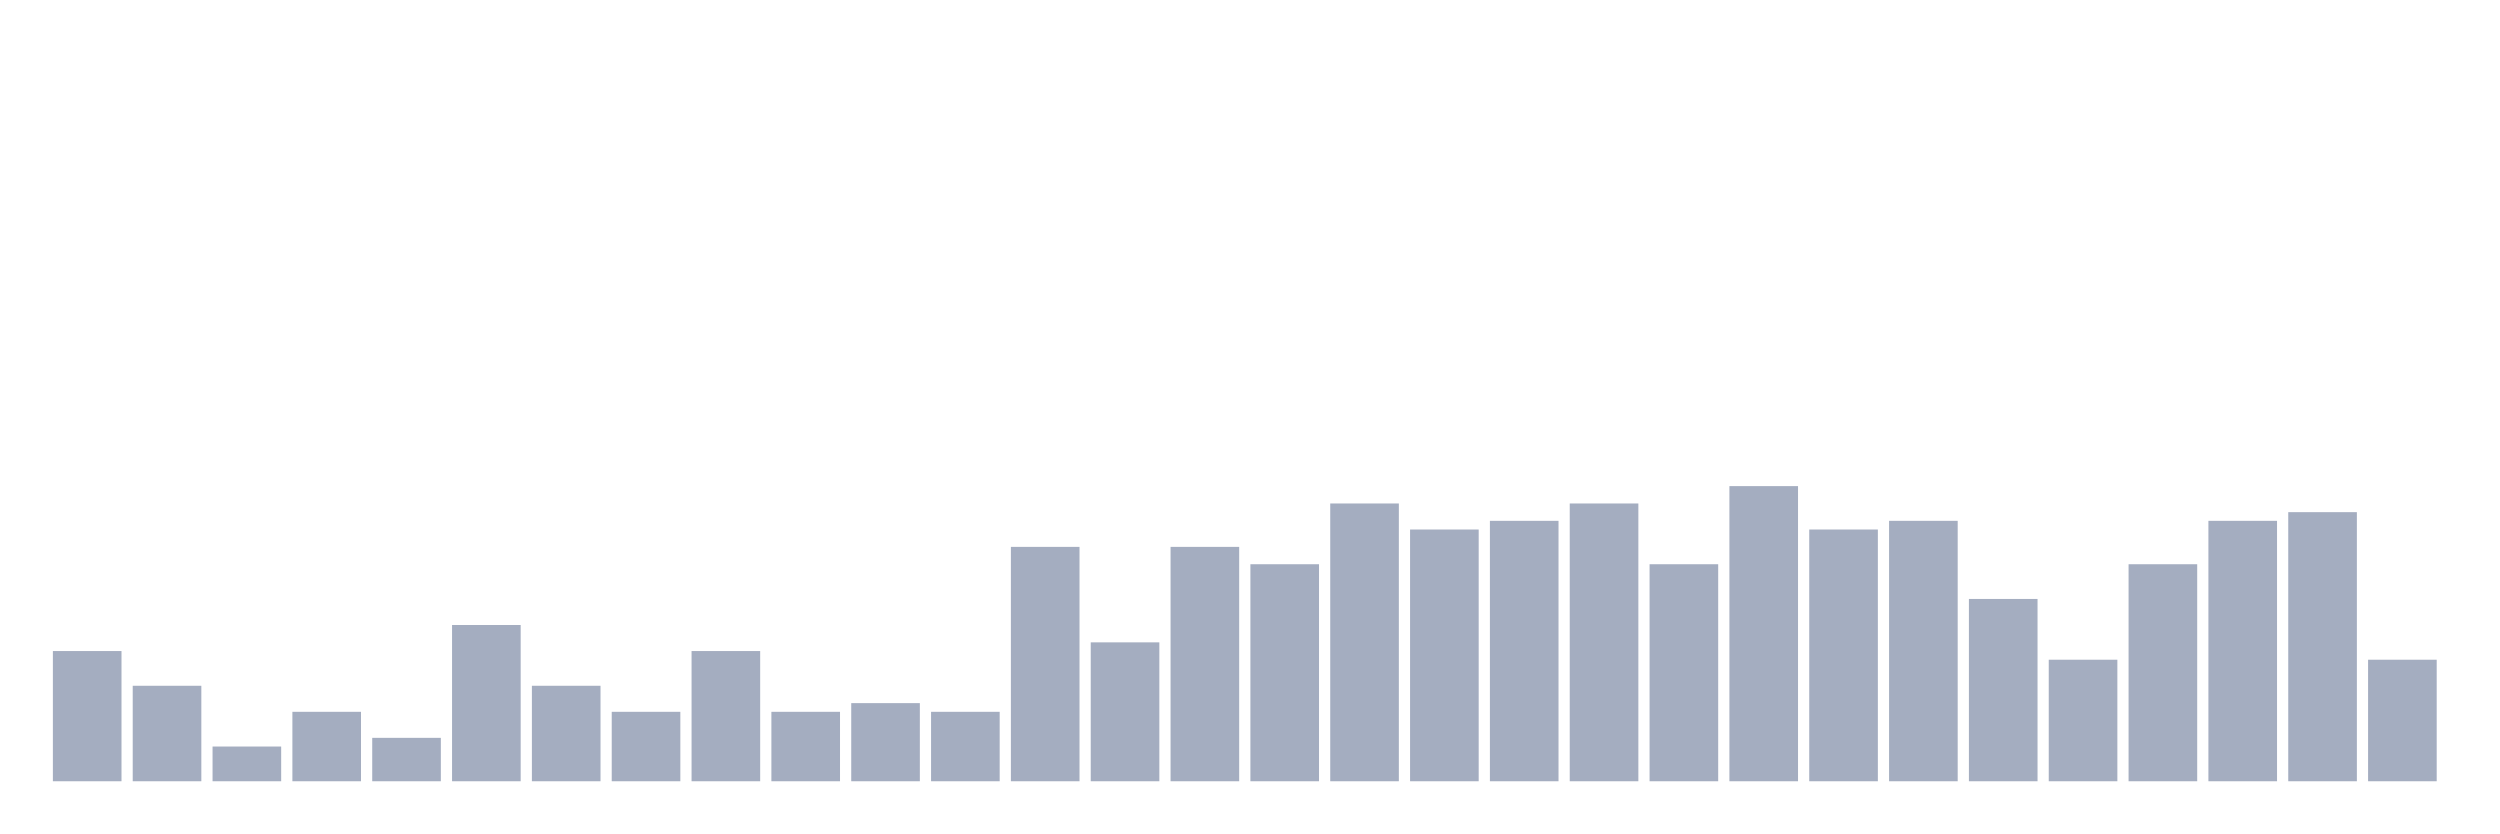
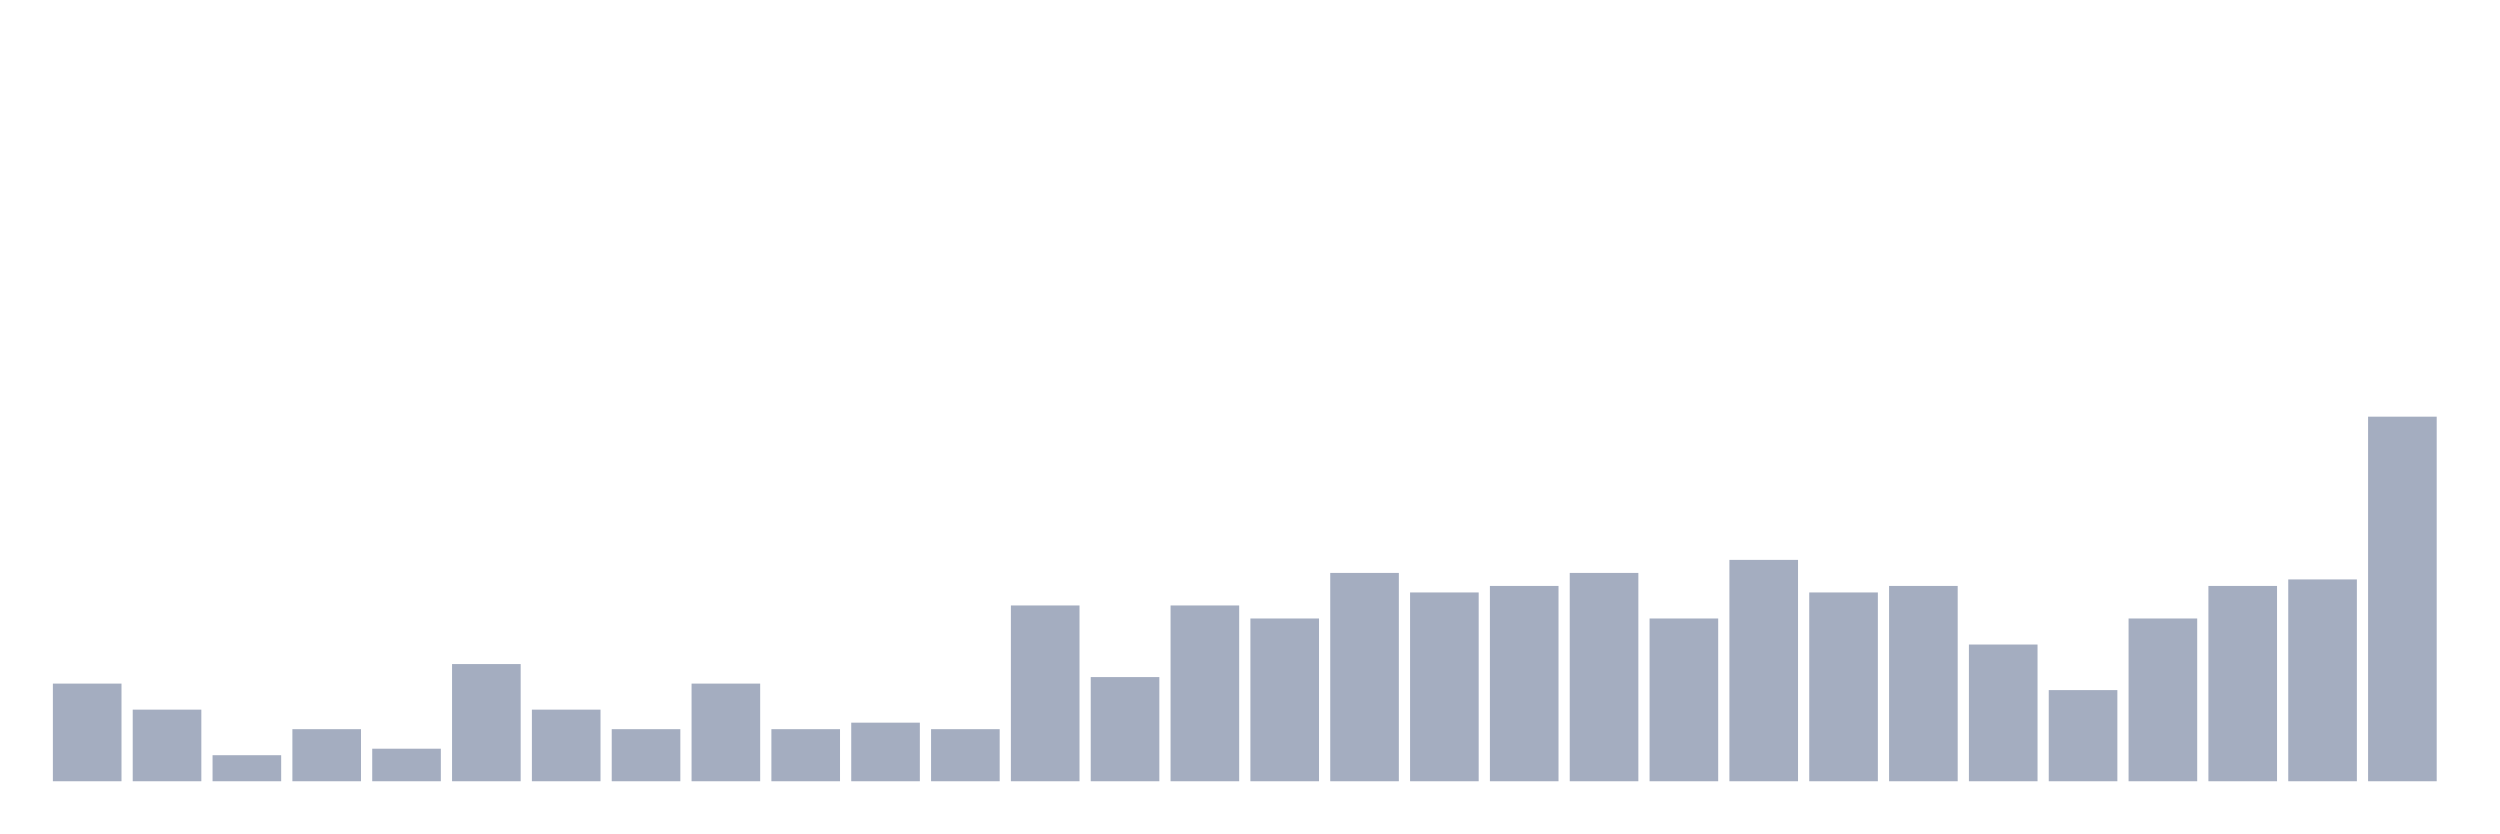
<svg xmlns="http://www.w3.org/2000/svg" viewBox="0 0 480 160">
  <g transform="translate(10,10)">
-     <rect class="bar" x="0.153" width="13.175" y="115" height="25" fill="rgb(164,173,192)" />
-     <rect class="bar" x="15.482" width="13.175" y="121.667" height="18.333" fill="rgb(164,173,192)" />
-     <rect class="bar" x="30.81" width="13.175" y="133.333" height="6.667" fill="rgb(164,173,192)" />
-     <rect class="bar" x="46.138" width="13.175" y="126.667" height="13.333" fill="rgb(164,173,192)" />
-     <rect class="bar" x="61.466" width="13.175" y="131.667" height="8.333" fill="rgb(164,173,192)" />
-     <rect class="bar" x="76.794" width="13.175" y="110" height="30" fill="rgb(164,173,192)" />
-     <rect class="bar" x="92.123" width="13.175" y="121.667" height="18.333" fill="rgb(164,173,192)" />
-     <rect class="bar" x="107.451" width="13.175" y="126.667" height="13.333" fill="rgb(164,173,192)" />
-     <rect class="bar" x="122.779" width="13.175" y="115" height="25" fill="rgb(164,173,192)" />
-     <rect class="bar" x="138.107" width="13.175" y="126.667" height="13.333" fill="rgb(164,173,192)" />
-     <rect class="bar" x="153.436" width="13.175" y="125" height="15" fill="rgb(164,173,192)" />
-     <rect class="bar" x="168.764" width="13.175" y="126.667" height="13.333" fill="rgb(164,173,192)" />
-     <rect class="bar" x="184.092" width="13.175" y="95" height="45" fill="rgb(164,173,192)" />
-     <rect class="bar" x="199.42" width="13.175" y="113.333" height="26.667" fill="rgb(164,173,192)" />
-     <rect class="bar" x="214.748" width="13.175" y="95" height="45" fill="rgb(164,173,192)" />
-     <rect class="bar" x="230.077" width="13.175" y="98.333" height="41.667" fill="rgb(164,173,192)" />
-     <rect class="bar" x="245.405" width="13.175" y="86.667" height="53.333" fill="rgb(164,173,192)" />
-     <rect class="bar" x="260.733" width="13.175" y="91.667" height="48.333" fill="rgb(164,173,192)" />
-     <rect class="bar" x="276.061" width="13.175" y="90" height="50" fill="rgb(164,173,192)" />
-     <rect class="bar" x="291.39" width="13.175" y="86.667" height="53.333" fill="rgb(164,173,192)" />
-     <rect class="bar" x="306.718" width="13.175" y="98.333" height="41.667" fill="rgb(164,173,192)" />
-     <rect class="bar" x="322.046" width="13.175" y="83.333" height="56.667" fill="rgb(164,173,192)" />
-     <rect class="bar" x="337.374" width="13.175" y="91.667" height="48.333" fill="rgb(164,173,192)" />
-     <rect class="bar" x="352.702" width="13.175" y="90" height="50" fill="rgb(164,173,192)" />
-     <rect class="bar" x="368.031" width="13.175" y="105" height="35" fill="rgb(164,173,192)" />
-     <rect class="bar" x="383.359" width="13.175" y="116.667" height="23.333" fill="rgb(164,173,192)" />
-     <rect class="bar" x="398.687" width="13.175" y="98.333" height="41.667" fill="rgb(164,173,192)" />
-     <rect class="bar" x="414.015" width="13.175" y="90" height="50" fill="rgb(164,173,192)" />
-     <rect class="bar" x="429.344" width="13.175" y="88.333" height="51.667" fill="rgb(164,173,192)" />
-     <rect class="bar" x="444.672" width="13.175" y="116.667" height="23.333" fill="rgb(164,173,192)" />
+     <rect class="bar" x="0.153" width="13.175" y="121.25" height="18.75" fill="rgb(164,173,192)" />
+     <rect class="bar" x="15.482" width="13.175" y="126.25" height="13.75" fill="rgb(164,173,192)" />
+     <rect class="bar" x="30.81" width="13.175" y="135" height="5" fill="rgb(164,173,192)" />
+     <rect class="bar" x="46.138" width="13.175" y="130" height="10" fill="rgb(164,173,192)" />
+     <rect class="bar" x="61.466" width="13.175" y="133.75" height="6.25" fill="rgb(164,173,192)" />
+     <rect class="bar" x="76.794" width="13.175" y="117.5" height="22.5" fill="rgb(164,173,192)" />
+     <rect class="bar" x="92.123" width="13.175" y="126.25" height="13.75" fill="rgb(164,173,192)" />
+     <rect class="bar" x="107.451" width="13.175" y="130" height="10" fill="rgb(164,173,192)" />
+     <rect class="bar" x="122.779" width="13.175" y="121.25" height="18.75" fill="rgb(164,173,192)" />
+     <rect class="bar" x="138.107" width="13.175" y="130" height="10" fill="rgb(164,173,192)" />
+     <rect class="bar" x="153.436" width="13.175" y="128.75" height="11.25" fill="rgb(164,173,192)" />
+     <rect class="bar" x="168.764" width="13.175" y="130" height="10" fill="rgb(164,173,192)" />
+     <rect class="bar" x="184.092" width="13.175" y="106.25" height="33.75" fill="rgb(164,173,192)" />
+     <rect class="bar" x="199.42" width="13.175" y="120" height="20" fill="rgb(164,173,192)" />
+     <rect class="bar" x="214.748" width="13.175" y="106.25" height="33.75" fill="rgb(164,173,192)" />
+     <rect class="bar" x="230.077" width="13.175" y="108.75" height="31.25" fill="rgb(164,173,192)" />
+     <rect class="bar" x="245.405" width="13.175" y="100" height="40" fill="rgb(164,173,192)" />
+     <rect class="bar" x="260.733" width="13.175" y="103.75" height="36.25" fill="rgb(164,173,192)" />
+     <rect class="bar" x="276.061" width="13.175" y="102.5" height="37.5" fill="rgb(164,173,192)" />
+     <rect class="bar" x="291.39" width="13.175" y="100" height="40" fill="rgb(164,173,192)" />
+     <rect class="bar" x="306.718" width="13.175" y="108.75" height="31.25" fill="rgb(164,173,192)" />
+     <rect class="bar" x="322.046" width="13.175" y="97.5" height="42.5" fill="rgb(164,173,192)" />
+     <rect class="bar" x="337.374" width="13.175" y="103.75" height="36.25" fill="rgb(164,173,192)" />
+     <rect class="bar" x="352.702" width="13.175" y="102.5" height="37.5" fill="rgb(164,173,192)" />
+     <rect class="bar" x="368.031" width="13.175" y="113.75" height="26.25" fill="rgb(164,173,192)" />
+     <rect class="bar" x="383.359" width="13.175" y="122.5" height="17.5" fill="rgb(164,173,192)" />
+     <rect class="bar" x="398.687" width="13.175" y="108.75" height="31.25" fill="rgb(164,173,192)" />
+     <rect class="bar" x="414.015" width="13.175" y="102.5" height="37.5" fill="rgb(164,173,192)" />
+     <rect class="bar" x="429.344" width="13.175" y="101.25" height="38.75" fill="rgb(164,173,192)" />
+     <rect class="bar" x="444.672" width="13.175" y="70" height="70" fill="rgb(164,173,192)" />
  </g>
</svg>
